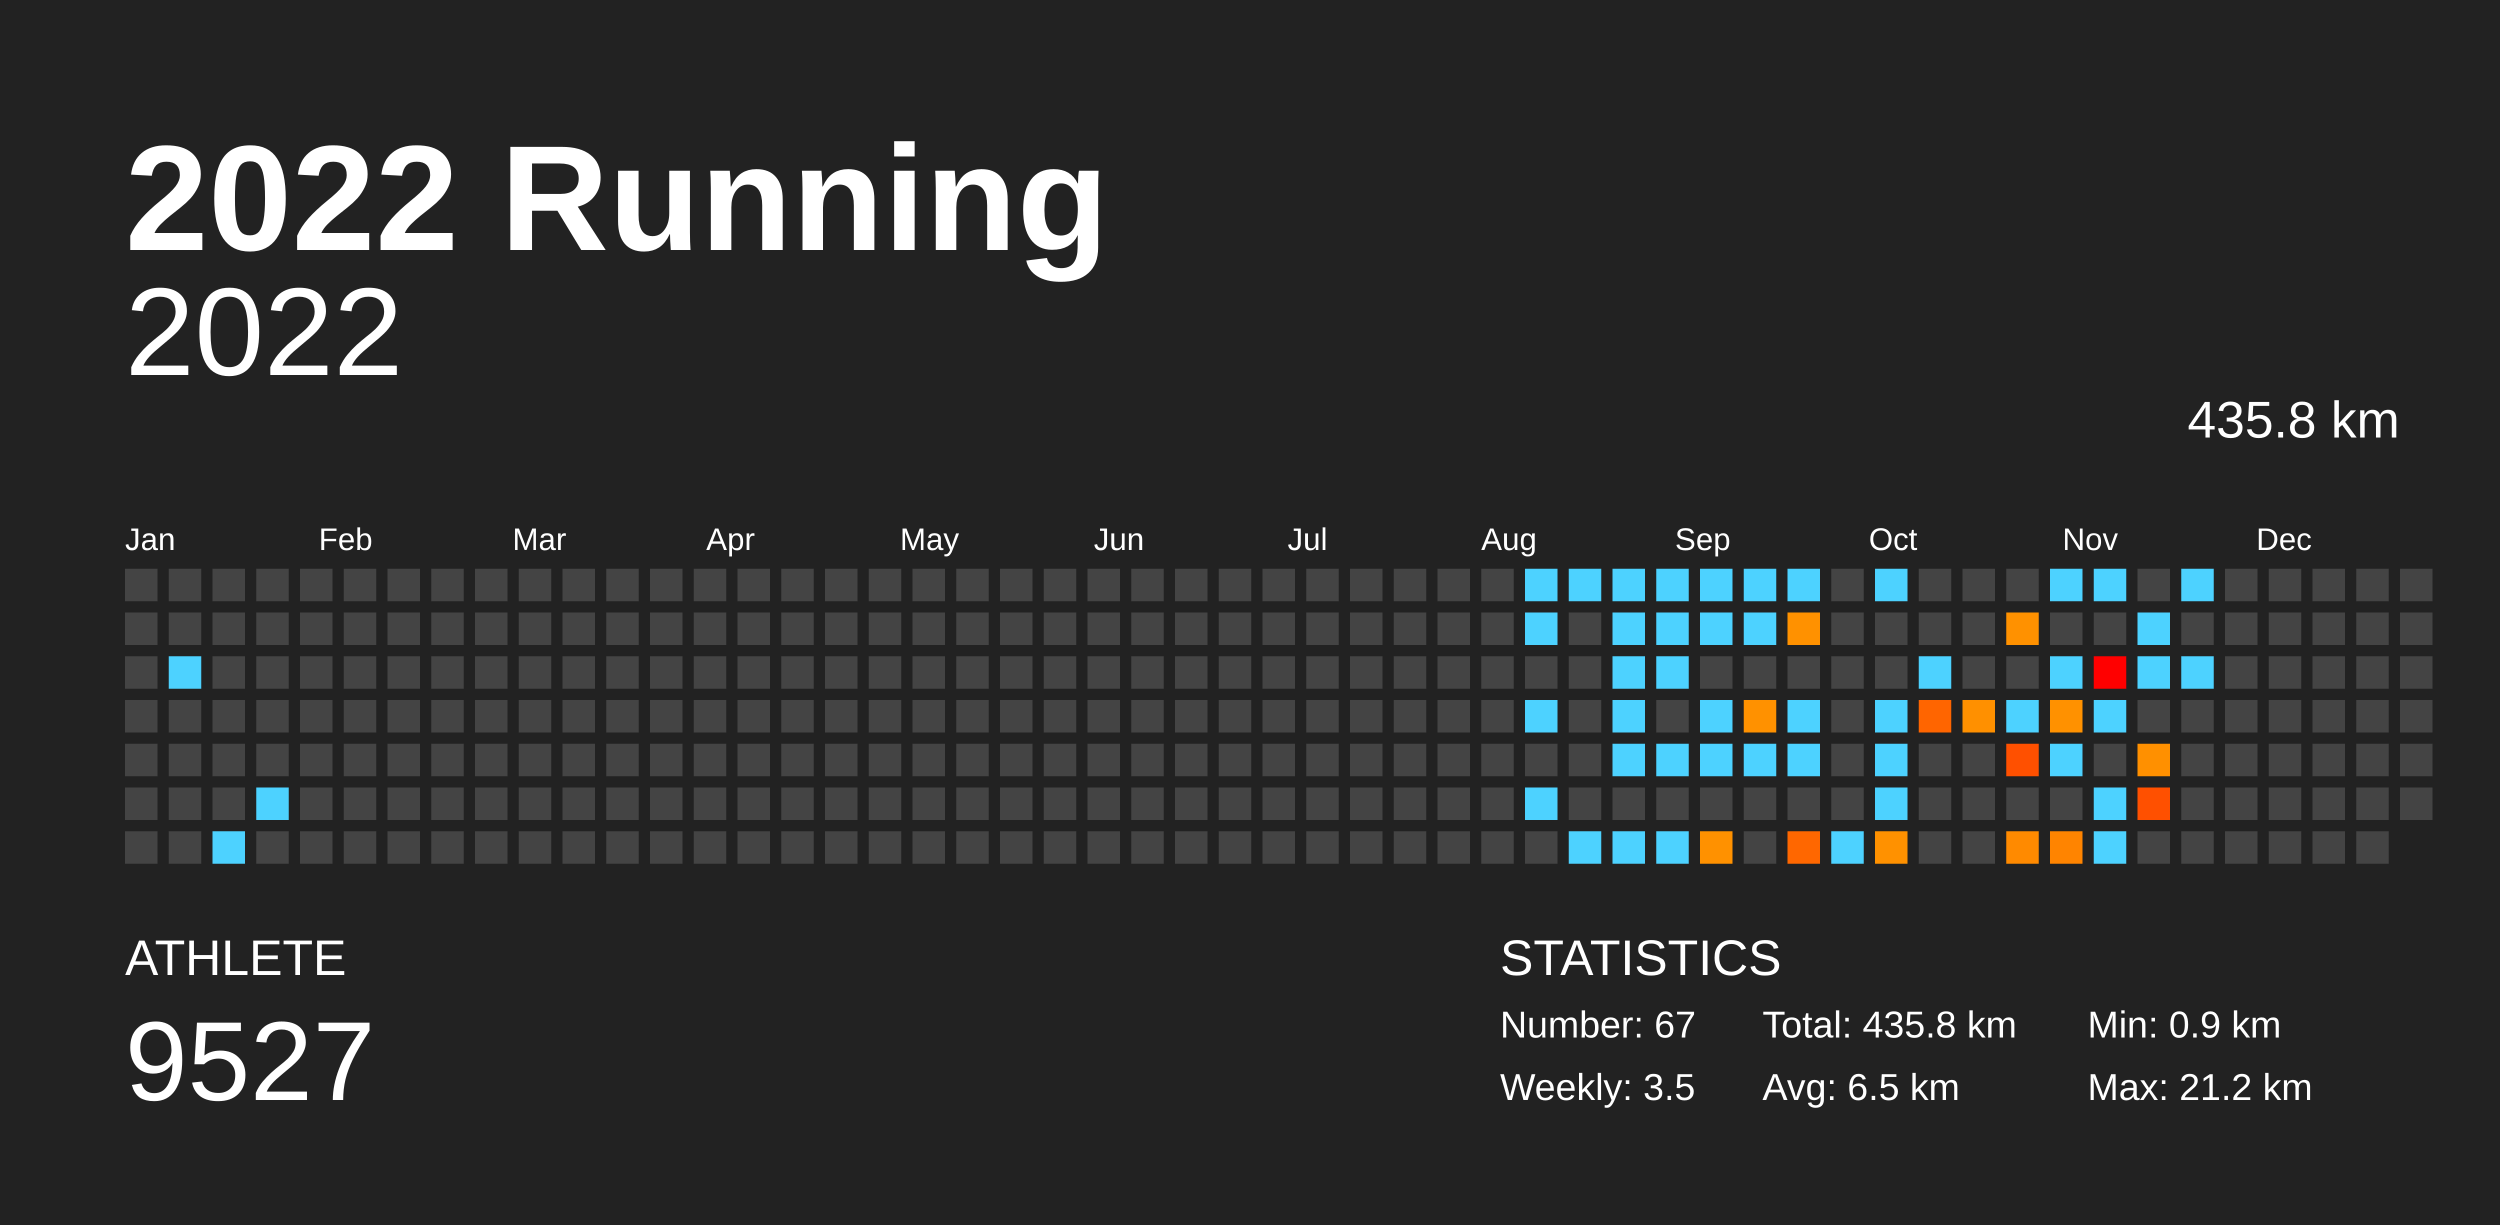
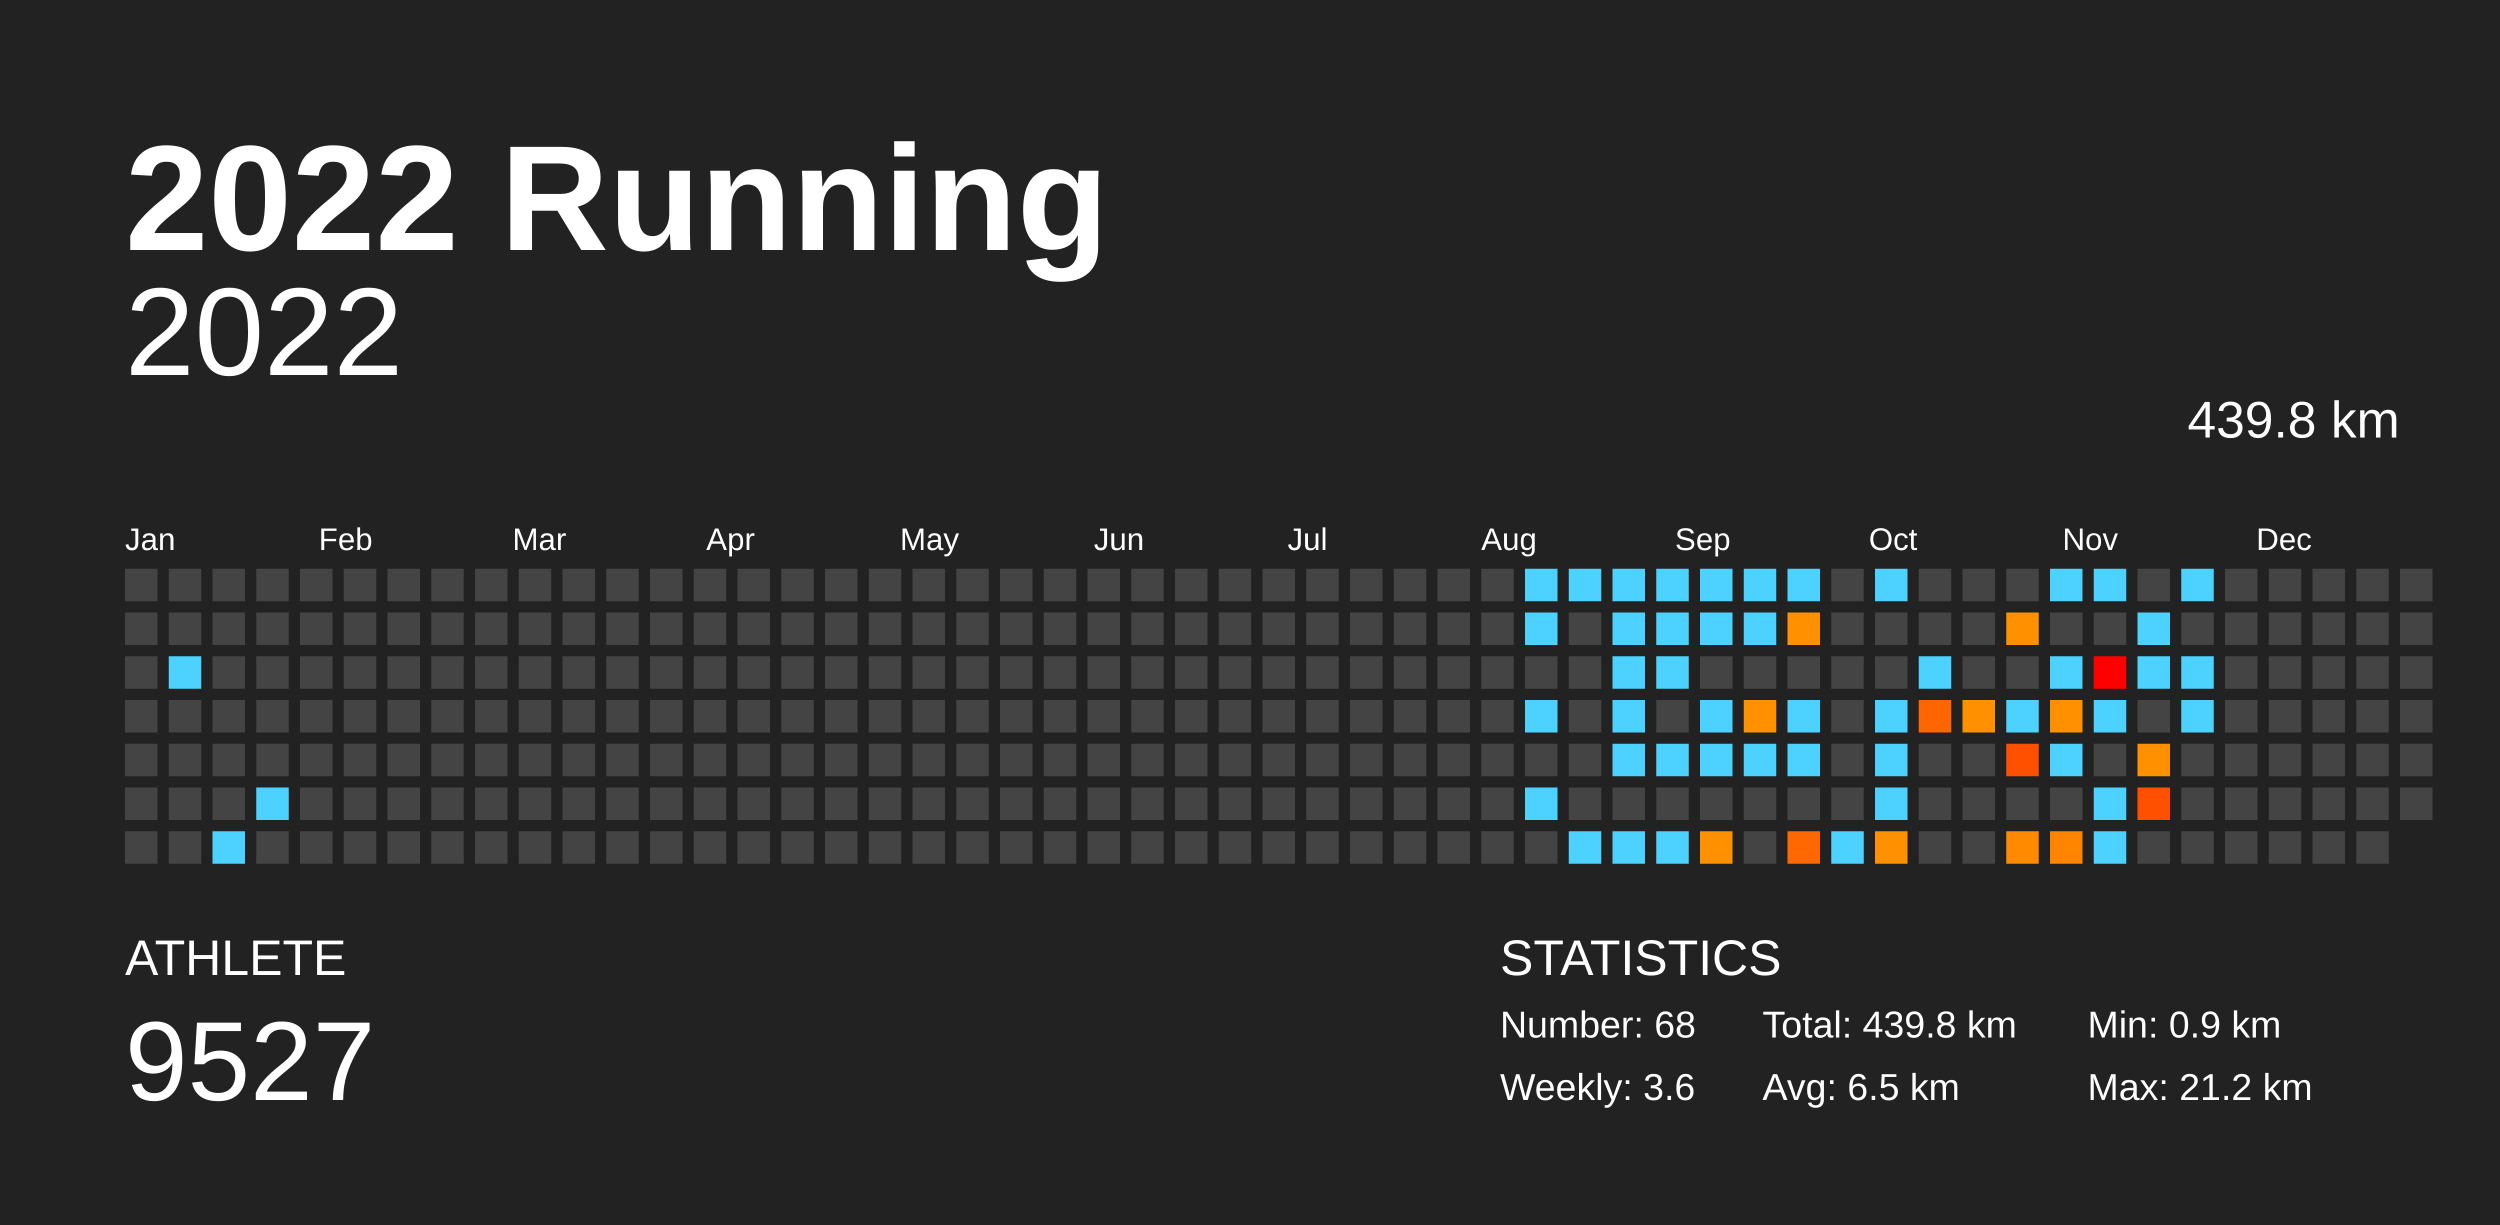
<svg xmlns="http://www.w3.org/2000/svg" baseProfile="full" height="98mm" version="1.1" viewBox="0,0,200,98" width="200mm">
  <defs />
  <rect fill="#222222" height="98" width="200" x="0" y="0" />
  <text fill="#FFFFFF" style="font-size:12px; font-family:Arial; font-weight:bold;" x="10" y="20">2022 Running</text>
  <text fill="#FFFFFF" style="font-size:4px; font-family:Arial" x="10" y="78">ATHLETE</text>
  <text fill="#FFFFFF" style="font-size:9px; font-family:Arial" x="10" y="88">9527</text>
  <text fill="#FFFFFF" style="font-size:4px; font-family:Arial" x="120" y="78">STATISTICS</text>
-   <text fill="#FFFFFF" style="font-size:3px; font-family:Arial" x="120" y="83">Number: 67</text>
-   <text fill="#FFFFFF" style="font-size:3px; font-family:Arial" x="120" y="88">Weekly: 3.5</text>
-   <text fill="#FFFFFF" style="font-size:3px; font-family:Arial" x="141" y="83">Total: 435.8 km</text>
+   <text fill="#FFFFFF" style="font-size:3px; font-family:Arial" x="120" y="83">Number: 68</text>
+   <text fill="#FFFFFF" style="font-size:3px; font-family:Arial" x="120" y="88">Weekly: 3.6</text>
+   <text fill="#FFFFFF" style="font-size:3px; font-family:Arial" x="141" y="83">Total: 439.8 km</text>
  <text fill="#FFFFFF" style="font-size:3px; font-family:Arial" x="141" y="88">Avg: 6.5 km</text>
  <text fill="#FFFFFF" style="font-size:3px; font-family:Arial" x="167" y="83">Min: 0.9 km</text>
  <text fill="#FFFFFF" style="font-size:3px; font-family:Arial" x="167" y="88">Max: 21.2 km</text>
  <text alignment-baseline="hanging" fill="#FFFFFF" style="font-size:10.0px; font-family:Arial;" x="10" y="30">2022</text>
-   <text alignment-baseline="hanging" fill="#FFFFFF" style="font-size:4.125px; font-family:Arial;" x="175" y="35">435.8 km</text>
+   <text alignment-baseline="hanging" fill="#FFFFFF" style="font-size:4.125px; font-family:Arial;" x="175" y="35">439.8 km</text>
  <text fill="#FFFFFF" style="font-size:2.5px; font-family:Arial" x="10.0" y="44">Jan</text>
  <text fill="#FFFFFF" style="font-size:2.5px; font-family:Arial" x="25.5" y="44">Feb</text>
  <text fill="#FFFFFF" style="font-size:2.5px; font-family:Arial" x="41.0" y="44">Mar</text>
  <text fill="#FFFFFF" style="font-size:2.5px; font-family:Arial" x="56.5" y="44">Apr</text>
  <text fill="#FFFFFF" style="font-size:2.5px; font-family:Arial" x="72.0" y="44">May</text>
  <text fill="#FFFFFF" style="font-size:2.5px; font-family:Arial" x="87.5" y="44">Jun</text>
  <text fill="#FFFFFF" style="font-size:2.5px; font-family:Arial" x="103.0" y="44">Jul</text>
  <text fill="#FFFFFF" style="font-size:2.5px; font-family:Arial" x="118.5" y="44">Aug</text>
  <text fill="#FFFFFF" style="font-size:2.5px; font-family:Arial" x="134.0" y="44">Sep</text>
  <text fill="#FFFFFF" style="font-size:2.5px; font-family:Arial" x="149.5" y="44">Oct</text>
  <text fill="#FFFFFF" style="font-size:2.5px; font-family:Arial" x="165.0" y="44">Nov</text>
  <text fill="#FFFFFF" style="font-size:2.5px; font-family:Arial" x="180.5" y="44">Dec</text>
  <rect fill="#444444" height="2.6" width="2.6" x="10.0" y="45.5" />
  <rect fill="#444444" height="2.6" width="2.6" x="10.0" y="49.0" />
  <rect fill="#444444" height="2.6" width="2.6" x="10.0" y="52.5" />
  <rect fill="#444444" height="2.6" width="2.6" x="10.0" y="56.0" />
  <rect fill="#444444" height="2.6" width="2.6" x="10.0" y="59.5" />
  <rect fill="#444444" height="2.6" width="2.6" x="10.0" y="63.0" />
  <rect fill="#444444" height="2.6" width="2.6" x="10.0" y="66.5" />
  <rect fill="#444444" height="2.6" width="2.6" x="13.5" y="45.5" />
  <rect fill="#444444" height="2.6" width="2.6" x="13.5" y="49.0" />
  <rect fill="#4dd2ff" height="2.6" width="2.6" x="13.5" y="52.5" />
  <rect fill="#444444" height="2.6" width="2.6" x="13.5" y="56.0" />
  <rect fill="#444444" height="2.6" width="2.6" x="13.5" y="59.5" />
  <rect fill="#444444" height="2.6" width="2.6" x="13.5" y="63.0" />
  <rect fill="#444444" height="2.6" width="2.6" x="13.5" y="66.5" />
  <rect fill="#444444" height="2.6" width="2.6" x="17.0" y="45.5" />
  <rect fill="#444444" height="2.6" width="2.6" x="17.0" y="49.0" />
  <rect fill="#444444" height="2.6" width="2.6" x="17.0" y="52.5" />
  <rect fill="#444444" height="2.6" width="2.6" x="17.0" y="56.0" />
  <rect fill="#444444" height="2.6" width="2.6" x="17.0" y="59.5" />
  <rect fill="#444444" height="2.6" width="2.6" x="17.0" y="63.0" />
  <rect fill="#4dd2ff" height="2.6" width="2.6" x="17.0" y="66.5" />
  <rect fill="#444444" height="2.6" width="2.6" x="20.5" y="45.5" />
  <rect fill="#444444" height="2.6" width="2.6" x="20.5" y="49.0" />
  <rect fill="#444444" height="2.6" width="2.6" x="20.5" y="52.5" />
  <rect fill="#444444" height="2.6" width="2.6" x="20.5" y="56.0" />
  <rect fill="#444444" height="2.6" width="2.6" x="20.5" y="59.5" />
  <rect fill="#4dd2ff" height="2.6" width="2.6" x="20.5" y="63.0" />
  <rect fill="#444444" height="2.6" width="2.6" x="20.5" y="66.5" />
  <rect fill="#444444" height="2.6" width="2.6" x="24.0" y="45.5" />
  <rect fill="#444444" height="2.6" width="2.6" x="24.0" y="49.0" />
  <rect fill="#444444" height="2.6" width="2.6" x="24.0" y="52.5" />
  <rect fill="#444444" height="2.6" width="2.6" x="24.0" y="56.0" />
  <rect fill="#444444" height="2.6" width="2.6" x="24.0" y="59.5" />
  <rect fill="#444444" height="2.6" width="2.6" x="24.0" y="63.0" />
  <rect fill="#444444" height="2.6" width="2.6" x="24.0" y="66.5" />
  <rect fill="#444444" height="2.6" width="2.6" x="27.5" y="45.5" />
  <rect fill="#444444" height="2.6" width="2.6" x="27.5" y="49.0" />
  <rect fill="#444444" height="2.6" width="2.6" x="27.5" y="52.5" />
  <rect fill="#444444" height="2.6" width="2.6" x="27.5" y="56.0" />
  <rect fill="#444444" height="2.6" width="2.6" x="27.5" y="59.5" />
  <rect fill="#444444" height="2.6" width="2.6" x="27.5" y="63.0" />
  <rect fill="#444444" height="2.6" width="2.6" x="27.5" y="66.5" />
  <rect fill="#444444" height="2.6" width="2.6" x="31.0" y="45.5" />
  <rect fill="#444444" height="2.6" width="2.6" x="31.0" y="49.0" />
  <rect fill="#444444" height="2.6" width="2.6" x="31.0" y="52.5" />
  <rect fill="#444444" height="2.6" width="2.6" x="31.0" y="56.0" />
  <rect fill="#444444" height="2.6" width="2.6" x="31.0" y="59.5" />
  <rect fill="#444444" height="2.6" width="2.6" x="31.0" y="63.0" />
  <rect fill="#444444" height="2.6" width="2.6" x="31.0" y="66.5" />
  <rect fill="#444444" height="2.6" width="2.6" x="34.5" y="45.5" />
  <rect fill="#444444" height="2.6" width="2.6" x="34.5" y="49.0" />
  <rect fill="#444444" height="2.6" width="2.6" x="34.5" y="52.5" />
  <rect fill="#444444" height="2.6" width="2.6" x="34.5" y="56.0" />
  <rect fill="#444444" height="2.6" width="2.6" x="34.5" y="59.5" />
  <rect fill="#444444" height="2.6" width="2.6" x="34.5" y="63.0" />
  <rect fill="#444444" height="2.6" width="2.6" x="34.5" y="66.5" />
  <rect fill="#444444" height="2.6" width="2.6" x="38.0" y="45.5" />
  <rect fill="#444444" height="2.6" width="2.6" x="38.0" y="49.0" />
  <rect fill="#444444" height="2.6" width="2.6" x="38.0" y="52.5" />
  <rect fill="#444444" height="2.6" width="2.6" x="38.0" y="56.0" />
  <rect fill="#444444" height="2.6" width="2.6" x="38.0" y="59.5" />
  <rect fill="#444444" height="2.6" width="2.6" x="38.0" y="63.0" />
  <rect fill="#444444" height="2.6" width="2.6" x="38.0" y="66.5" />
  <rect fill="#444444" height="2.6" width="2.6" x="41.5" y="45.5" />
  <rect fill="#444444" height="2.6" width="2.6" x="41.5" y="49.0" />
  <rect fill="#444444" height="2.6" width="2.6" x="41.5" y="52.5" />
  <rect fill="#444444" height="2.6" width="2.6" x="41.5" y="56.0" />
  <rect fill="#444444" height="2.6" width="2.6" x="41.5" y="59.5" />
  <rect fill="#444444" height="2.6" width="2.6" x="41.5" y="63.0" />
  <rect fill="#444444" height="2.6" width="2.6" x="41.5" y="66.5" />
  <rect fill="#444444" height="2.6" width="2.6" x="45.0" y="45.5" />
  <rect fill="#444444" height="2.6" width="2.6" x="45.0" y="49.0" />
  <rect fill="#444444" height="2.6" width="2.6" x="45.0" y="52.5" />
  <rect fill="#444444" height="2.6" width="2.6" x="45.0" y="56.0" />
  <rect fill="#444444" height="2.6" width="2.6" x="45.0" y="59.5" />
  <rect fill="#444444" height="2.6" width="2.6" x="45.0" y="63.0" />
  <rect fill="#444444" height="2.6" width="2.6" x="45.0" y="66.5" />
  <rect fill="#444444" height="2.6" width="2.6" x="48.5" y="45.5" />
  <rect fill="#444444" height="2.6" width="2.6" x="48.5" y="49.0" />
  <rect fill="#444444" height="2.6" width="2.6" x="48.5" y="52.5" />
  <rect fill="#444444" height="2.6" width="2.6" x="48.5" y="56.0" />
  <rect fill="#444444" height="2.6" width="2.6" x="48.5" y="59.5" />
  <rect fill="#444444" height="2.6" width="2.6" x="48.5" y="63.0" />
  <rect fill="#444444" height="2.6" width="2.6" x="48.5" y="66.5" />
  <rect fill="#444444" height="2.6" width="2.6" x="52.0" y="45.5" />
  <rect fill="#444444" height="2.6" width="2.6" x="52.0" y="49.0" />
  <rect fill="#444444" height="2.6" width="2.6" x="52.0" y="52.5" />
  <rect fill="#444444" height="2.6" width="2.6" x="52.0" y="56.0" />
  <rect fill="#444444" height="2.6" width="2.6" x="52.0" y="59.5" />
  <rect fill="#444444" height="2.6" width="2.6" x="52.0" y="63.0" />
  <rect fill="#444444" height="2.6" width="2.6" x="52.0" y="66.5" />
  <rect fill="#444444" height="2.6" width="2.6" x="55.5" y="45.5" />
  <rect fill="#444444" height="2.6" width="2.6" x="55.5" y="49.0" />
  <rect fill="#444444" height="2.6" width="2.6" x="55.5" y="52.5" />
  <rect fill="#444444" height="2.6" width="2.6" x="55.5" y="56.0" />
  <rect fill="#444444" height="2.6" width="2.6" x="55.5" y="59.5" />
  <rect fill="#444444" height="2.6" width="2.6" x="55.5" y="63.0" />
  <rect fill="#444444" height="2.6" width="2.6" x="55.5" y="66.5" />
  <rect fill="#444444" height="2.6" width="2.6" x="59.0" y="45.5" />
  <rect fill="#444444" height="2.6" width="2.6" x="59.0" y="49.0" />
  <rect fill="#444444" height="2.6" width="2.6" x="59.0" y="52.5" />
  <rect fill="#444444" height="2.6" width="2.6" x="59.0" y="56.0" />
  <rect fill="#444444" height="2.6" width="2.6" x="59.0" y="59.5" />
  <rect fill="#444444" height="2.6" width="2.6" x="59.0" y="63.0" />
  <rect fill="#444444" height="2.6" width="2.6" x="59.0" y="66.5" />
  <rect fill="#444444" height="2.6" width="2.6" x="62.5" y="45.5" />
  <rect fill="#444444" height="2.6" width="2.6" x="62.5" y="49.0" />
  <rect fill="#444444" height="2.6" width="2.6" x="62.5" y="52.5" />
  <rect fill="#444444" height="2.6" width="2.6" x="62.5" y="56.0" />
  <rect fill="#444444" height="2.6" width="2.6" x="62.5" y="59.5" />
  <rect fill="#444444" height="2.6" width="2.6" x="62.5" y="63.0" />
  <rect fill="#444444" height="2.6" width="2.6" x="62.5" y="66.5" />
  <rect fill="#444444" height="2.6" width="2.6" x="66.0" y="45.5" />
  <rect fill="#444444" height="2.6" width="2.6" x="66.0" y="49.0" />
  <rect fill="#444444" height="2.6" width="2.6" x="66.0" y="52.5" />
  <rect fill="#444444" height="2.6" width="2.6" x="66.0" y="56.0" />
  <rect fill="#444444" height="2.6" width="2.6" x="66.0" y="59.5" />
  <rect fill="#444444" height="2.6" width="2.6" x="66.0" y="63.0" />
  <rect fill="#444444" height="2.6" width="2.6" x="66.0" y="66.5" />
  <rect fill="#444444" height="2.6" width="2.6" x="69.5" y="45.5" />
  <rect fill="#444444" height="2.6" width="2.6" x="69.5" y="49.0" />
  <rect fill="#444444" height="2.6" width="2.6" x="69.5" y="52.5" />
  <rect fill="#444444" height="2.6" width="2.6" x="69.5" y="56.0" />
  <rect fill="#444444" height="2.6" width="2.6" x="69.5" y="59.5" />
  <rect fill="#444444" height="2.6" width="2.6" x="69.5" y="63.0" />
  <rect fill="#444444" height="2.6" width="2.6" x="69.5" y="66.5" />
  <rect fill="#444444" height="2.6" width="2.6" x="73.0" y="45.5" />
  <rect fill="#444444" height="2.6" width="2.6" x="73.0" y="49.0" />
  <rect fill="#444444" height="2.6" width="2.6" x="73.0" y="52.5" />
  <rect fill="#444444" height="2.6" width="2.6" x="73.0" y="56.0" />
  <rect fill="#444444" height="2.6" width="2.6" x="73.0" y="59.5" />
  <rect fill="#444444" height="2.6" width="2.6" x="73.0" y="63.0" />
  <rect fill="#444444" height="2.6" width="2.6" x="73.0" y="66.5" />
  <rect fill="#444444" height="2.6" width="2.6" x="76.5" y="45.5" />
  <rect fill="#444444" height="2.6" width="2.6" x="76.5" y="49.0" />
  <rect fill="#444444" height="2.6" width="2.6" x="76.5" y="52.5" />
  <rect fill="#444444" height="2.6" width="2.6" x="76.5" y="56.0" />
  <rect fill="#444444" height="2.6" width="2.6" x="76.5" y="59.5" />
  <rect fill="#444444" height="2.6" width="2.6" x="76.5" y="63.0" />
  <rect fill="#444444" height="2.6" width="2.6" x="76.5" y="66.5" />
  <rect fill="#444444" height="2.6" width="2.6" x="80.0" y="45.5" />
  <rect fill="#444444" height="2.6" width="2.6" x="80.0" y="49.0" />
  <rect fill="#444444" height="2.6" width="2.6" x="80.0" y="52.5" />
  <rect fill="#444444" height="2.6" width="2.6" x="80.0" y="56.0" />
  <rect fill="#444444" height="2.6" width="2.6" x="80.0" y="59.5" />
  <rect fill="#444444" height="2.6" width="2.6" x="80.0" y="63.0" />
  <rect fill="#444444" height="2.6" width="2.6" x="80.0" y="66.5" />
  <rect fill="#444444" height="2.6" width="2.6" x="83.5" y="45.5" />
  <rect fill="#444444" height="2.6" width="2.6" x="83.5" y="49.0" />
  <rect fill="#444444" height="2.6" width="2.6" x="83.5" y="52.5" />
  <rect fill="#444444" height="2.6" width="2.6" x="83.5" y="56.0" />
  <rect fill="#444444" height="2.6" width="2.6" x="83.5" y="59.5" />
  <rect fill="#444444" height="2.6" width="2.6" x="83.5" y="63.0" />
  <rect fill="#444444" height="2.6" width="2.6" x="83.5" y="66.5" />
  <rect fill="#444444" height="2.6" width="2.6" x="87.0" y="45.5" />
  <rect fill="#444444" height="2.6" width="2.6" x="87.0" y="49.0" />
  <rect fill="#444444" height="2.6" width="2.6" x="87.0" y="52.5" />
  <rect fill="#444444" height="2.6" width="2.6" x="87.0" y="56.0" />
  <rect fill="#444444" height="2.6" width="2.6" x="87.0" y="59.5" />
  <rect fill="#444444" height="2.6" width="2.6" x="87.0" y="63.0" />
  <rect fill="#444444" height="2.6" width="2.6" x="87.0" y="66.5" />
  <rect fill="#444444" height="2.6" width="2.6" x="90.5" y="45.5" />
  <rect fill="#444444" height="2.6" width="2.6" x="90.5" y="49.0" />
  <rect fill="#444444" height="2.6" width="2.6" x="90.5" y="52.5" />
  <rect fill="#444444" height="2.6" width="2.6" x="90.5" y="56.0" />
  <rect fill="#444444" height="2.6" width="2.6" x="90.5" y="59.5" />
  <rect fill="#444444" height="2.6" width="2.6" x="90.5" y="63.0" />
  <rect fill="#444444" height="2.6" width="2.6" x="90.5" y="66.5" />
  <rect fill="#444444" height="2.6" width="2.6" x="94.0" y="45.5" />
  <rect fill="#444444" height="2.6" width="2.6" x="94.0" y="49.0" />
  <rect fill="#444444" height="2.6" width="2.6" x="94.0" y="52.5" />
  <rect fill="#444444" height="2.6" width="2.6" x="94.0" y="56.0" />
  <rect fill="#444444" height="2.6" width="2.6" x="94.0" y="59.5" />
  <rect fill="#444444" height="2.6" width="2.6" x="94.0" y="63.0" />
  <rect fill="#444444" height="2.6" width="2.6" x="94.0" y="66.5" />
  <rect fill="#444444" height="2.6" width="2.6" x="97.5" y="45.5" />
  <rect fill="#444444" height="2.6" width="2.6" x="97.5" y="49.0" />
  <rect fill="#444444" height="2.6" width="2.6" x="97.5" y="52.5" />
  <rect fill="#444444" height="2.6" width="2.6" x="97.5" y="56.0" />
  <rect fill="#444444" height="2.6" width="2.6" x="97.5" y="59.5" />
  <rect fill="#444444" height="2.6" width="2.6" x="97.5" y="63.0" />
  <rect fill="#444444" height="2.6" width="2.6" x="97.5" y="66.5" />
  <rect fill="#444444" height="2.6" width="2.6" x="101.0" y="45.5" />
  <rect fill="#444444" height="2.6" width="2.6" x="101.0" y="49.0" />
  <rect fill="#444444" height="2.6" width="2.6" x="101.0" y="52.5" />
  <rect fill="#444444" height="2.6" width="2.6" x="101.0" y="56.0" />
  <rect fill="#444444" height="2.6" width="2.6" x="101.0" y="59.5" />
  <rect fill="#444444" height="2.6" width="2.6" x="101.0" y="63.0" />
  <rect fill="#444444" height="2.6" width="2.6" x="101.0" y="66.5" />
  <rect fill="#444444" height="2.6" width="2.6" x="104.5" y="45.5" />
  <rect fill="#444444" height="2.6" width="2.6" x="104.5" y="49.0" />
  <rect fill="#444444" height="2.6" width="2.6" x="104.5" y="52.5" />
  <rect fill="#444444" height="2.6" width="2.6" x="104.5" y="56.0" />
  <rect fill="#444444" height="2.6" width="2.6" x="104.5" y="59.5" />
  <rect fill="#444444" height="2.6" width="2.6" x="104.5" y="63.0" />
  <rect fill="#444444" height="2.6" width="2.6" x="104.5" y="66.5" />
  <rect fill="#444444" height="2.6" width="2.6" x="108.0" y="45.5" />
  <rect fill="#444444" height="2.6" width="2.6" x="108.0" y="49.0" />
  <rect fill="#444444" height="2.6" width="2.6" x="108.0" y="52.5" />
  <rect fill="#444444" height="2.6" width="2.6" x="108.0" y="56.0" />
  <rect fill="#444444" height="2.6" width="2.6" x="108.0" y="59.5" />
  <rect fill="#444444" height="2.6" width="2.6" x="108.0" y="63.0" />
  <rect fill="#444444" height="2.6" width="2.6" x="108.0" y="66.5" />
  <rect fill="#444444" height="2.6" width="2.6" x="111.5" y="45.5" />
  <rect fill="#444444" height="2.6" width="2.6" x="111.5" y="49.0" />
  <rect fill="#444444" height="2.6" width="2.6" x="111.5" y="52.5" />
  <rect fill="#444444" height="2.6" width="2.6" x="111.5" y="56.0" />
  <rect fill="#444444" height="2.6" width="2.6" x="111.5" y="59.5" />
  <rect fill="#444444" height="2.6" width="2.6" x="111.5" y="63.0" />
  <rect fill="#444444" height="2.6" width="2.6" x="111.5" y="66.5" />
  <rect fill="#444444" height="2.6" width="2.6" x="115.0" y="45.5" />
  <rect fill="#444444" height="2.6" width="2.6" x="115.0" y="49.0" />
  <rect fill="#444444" height="2.6" width="2.6" x="115.0" y="52.5" />
  <rect fill="#444444" height="2.6" width="2.6" x="115.0" y="56.0" />
  <rect fill="#444444" height="2.6" width="2.6" x="115.0" y="59.5" />
  <rect fill="#444444" height="2.6" width="2.6" x="115.0" y="63.0" />
  <rect fill="#444444" height="2.6" width="2.6" x="115.0" y="66.5" />
  <rect fill="#444444" height="2.6" width="2.6" x="118.5" y="45.5" />
  <rect fill="#444444" height="2.6" width="2.6" x="118.5" y="49.0" />
  <rect fill="#444444" height="2.6" width="2.6" x="118.5" y="52.5" />
  <rect fill="#444444" height="2.6" width="2.6" x="118.5" y="56.0" />
  <rect fill="#444444" height="2.6" width="2.6" x="118.5" y="59.5" />
  <rect fill="#444444" height="2.6" width="2.6" x="118.5" y="63.0" />
  <rect fill="#444444" height="2.6" width="2.6" x="118.5" y="66.5" />
  <rect fill="#4dd2ff" height="2.6" width="2.6" x="122.0" y="45.5" />
  <rect fill="#4dd2ff" height="2.6" width="2.6" x="122.0" y="49.0" />
  <rect fill="#444444" height="2.6" width="2.6" x="122.0" y="52.5" />
  <rect fill="#4dd2ff" height="2.6" width="2.6" x="122.0" y="56.0" />
  <rect fill="#444444" height="2.6" width="2.6" x="122.0" y="59.5" />
  <rect fill="#4dd2ff" height="2.6" width="2.6" x="122.0" y="63.0" />
  <rect fill="#444444" height="2.6" width="2.6" x="122.0" y="66.5" />
  <rect fill="#4dd2ff" height="2.6" width="2.6" x="125.5" y="45.5" />
  <rect fill="#444444" height="2.6" width="2.6" x="125.5" y="49.0" />
  <rect fill="#444444" height="2.6" width="2.6" x="125.5" y="52.5" />
  <rect fill="#444444" height="2.6" width="2.6" x="125.5" y="56.0" />
  <rect fill="#444444" height="2.6" width="2.6" x="125.5" y="59.5" />
  <rect fill="#444444" height="2.6" width="2.6" x="125.5" y="63.0" />
  <rect fill="#4dd2ff" height="2.6" width="2.6" x="125.5" y="66.5" />
  <rect fill="#4dd2ff" height="2.6" width="2.6" x="129.0" y="45.5" />
  <rect fill="#4dd2ff" height="2.6" width="2.6" x="129.0" y="49.0" />
  <rect fill="#4dd2ff" height="2.6" width="2.6" x="129.0" y="52.5" />
  <rect fill="#4dd2ff" height="2.6" width="2.6" x="129.0" y="56.0" />
  <rect fill="#4dd2ff" height="2.6" width="2.6" x="129.0" y="59.5" />
  <rect fill="#444444" height="2.6" width="2.6" x="129.0" y="63.0" />
  <rect fill="#4dd2ff" height="2.6" width="2.6" x="129.0" y="66.5" />
  <rect fill="#4dd2ff" height="2.6" width="2.6" x="132.5" y="45.5" />
  <rect fill="#4dd2ff" height="2.6" width="2.6" x="132.5" y="49.0" />
  <rect fill="#4dd2ff" height="2.6" width="2.6" x="132.5" y="52.5" />
  <rect fill="#444444" height="2.6" width="2.6" x="132.5" y="56.0" />
  <rect fill="#4dd2ff" height="2.6" width="2.6" x="132.5" y="59.5" />
  <rect fill="#444444" height="2.6" width="2.6" x="132.5" y="63.0" />
  <rect fill="#4dd2ff" height="2.6" width="2.6" x="132.5" y="66.5" />
  <rect fill="#4dd2ff" height="2.6" width="2.6" x="136.0" y="45.5" />
  <rect fill="#4dd2ff" height="2.6" width="2.6" x="136.0" y="49.0" />
  <rect fill="#444444" height="2.6" width="2.6" x="136.0" y="52.5" />
  <rect fill="#4dd2ff" height="2.6" width="2.6" x="136.0" y="56.0" />
  <rect fill="#4dd2ff" height="2.6" width="2.6" x="136.0" y="59.5" />
  <rect fill="#444444" height="2.6" width="2.6" x="136.0" y="63.0" />
  <rect fill="#ff9100" height="2.6" width="2.6" x="136.0" y="66.5" />
  <rect fill="#4dd2ff" height="2.6" width="2.6" x="139.5" y="45.5" />
  <rect fill="#4dd2ff" height="2.6" width="2.6" x="139.5" y="49.0" />
  <rect fill="#444444" height="2.6" width="2.6" x="139.5" y="52.5" />
  <rect fill="#ff9100" height="2.6" width="2.6" x="139.5" y="56.0" />
  <rect fill="#4dd2ff" height="2.6" width="2.6" x="139.5" y="59.5" />
  <rect fill="#444444" height="2.6" width="2.6" x="139.5" y="63.0" />
  <rect fill="#444444" height="2.6" width="2.6" x="139.5" y="66.5" />
  <rect fill="#4dd2ff" height="2.6" width="2.6" x="143.0" y="45.5" />
  <rect fill="#ff9100" height="2.6" width="2.6" x="143.0" y="49.0" />
  <rect fill="#444444" height="2.6" width="2.6" x="143.0" y="52.5" />
  <rect fill="#4dd2ff" height="2.6" width="2.6" x="143.0" y="56.0" />
  <rect fill="#4dd2ff" height="2.6" width="2.6" x="143.0" y="59.5" />
  <rect fill="#444444" height="2.6" width="2.6" x="143.0" y="63.0" />
  <rect fill="#ff6700" height="2.6" width="2.6" x="143.0" y="66.5" />
  <rect fill="#444444" height="2.6" width="2.6" x="146.5" y="45.5" />
  <rect fill="#444444" height="2.6" width="2.6" x="146.5" y="49.0" />
  <rect fill="#444444" height="2.6" width="2.6" x="146.5" y="52.5" />
  <rect fill="#444444" height="2.6" width="2.6" x="146.5" y="56.0" />
  <rect fill="#444444" height="2.6" width="2.6" x="146.5" y="59.5" />
  <rect fill="#444444" height="2.6" width="2.6" x="146.5" y="63.0" />
  <rect fill="#4dd2ff" height="2.6" width="2.6" x="146.5" y="66.5" />
  <rect fill="#4dd2ff" height="2.6" width="2.6" x="150.0" y="45.5" />
  <rect fill="#444444" height="2.6" width="2.6" x="150.0" y="49.0" />
  <rect fill="#444444" height="2.6" width="2.6" x="150.0" y="52.5" />
  <rect fill="#4dd2ff" height="2.6" width="2.6" x="150.0" y="56.0" />
  <rect fill="#4dd2ff" height="2.6" width="2.6" x="150.0" y="59.5" />
  <rect fill="#4dd2ff" height="2.6" width="2.6" x="150.0" y="63.0" />
  <rect fill="#ff9100" height="2.6" width="2.6" x="150.0" y="66.5" />
  <rect fill="#444444" height="2.6" width="2.6" x="153.5" y="45.5" />
  <rect fill="#444444" height="2.6" width="2.6" x="153.5" y="49.0" />
  <rect fill="#4dd2ff" height="2.6" width="2.6" x="153.5" y="52.5" />
  <rect fill="#ff6500" height="2.6" width="2.6" x="153.5" y="56.0" />
  <rect fill="#444444" height="2.6" width="2.6" x="153.5" y="59.5" />
  <rect fill="#444444" height="2.6" width="2.6" x="153.5" y="63.0" />
  <rect fill="#444444" height="2.6" width="2.6" x="153.5" y="66.5" />
  <rect fill="#444444" height="2.6" width="2.6" x="157.0" y="45.5" />
  <rect fill="#444444" height="2.6" width="2.6" x="157.0" y="49.0" />
  <rect fill="#444444" height="2.6" width="2.6" x="157.0" y="52.5" />
  <rect fill="#ff9000" height="2.6" width="2.6" x="157.0" y="56.0" />
  <rect fill="#444444" height="2.6" width="2.6" x="157.0" y="59.5" />
  <rect fill="#444444" height="2.6" width="2.6" x="157.0" y="63.0" />
  <rect fill="#444444" height="2.6" width="2.6" x="157.0" y="66.5" />
  <rect fill="#444444" height="2.6" width="2.6" x="160.5" y="45.5" />
  <rect fill="#ff9100" height="2.6" width="2.6" x="160.5" y="49.0" />
  <rect fill="#444444" height="2.6" width="2.6" x="160.5" y="52.5" />
  <rect fill="#4dd2ff" height="2.6" width="2.6" x="160.5" y="56.0" />
  <rect fill="#ff5000" height="2.6" width="2.6" x="160.5" y="59.5" />
  <rect fill="#444444" height="2.6" width="2.6" x="160.5" y="63.0" />
  <rect fill="#ff8a00" height="2.6" width="2.6" x="160.5" y="66.5" />
  <rect fill="#4dd2ff" height="2.6" width="2.6" x="164.0" y="45.5" />
  <rect fill="#444444" height="2.6" width="2.6" x="164.0" y="49.0" />
  <rect fill="#4dd2ff" height="2.6" width="2.6" x="164.0" y="52.5" />
  <rect fill="#ff9100" height="2.6" width="2.6" x="164.0" y="56.0" />
  <rect fill="#4dd2ff" height="2.6" width="2.6" x="164.0" y="59.5" />
  <rect fill="#444444" height="2.6" width="2.6" x="164.0" y="63.0" />
  <rect fill="#ff8400" height="2.6" width="2.6" x="164.0" y="66.5" />
  <rect fill="#4dd2ff" height="2.6" width="2.6" x="167.5" y="45.5" />
  <rect fill="#444444" height="2.6" width="2.6" x="167.5" y="49.0" />
  <rect fill="red" height="2.6" width="2.6" x="167.5" y="52.5" />
  <rect fill="#4dd2ff" height="2.6" width="2.6" x="167.5" y="56.0" />
  <rect fill="#444444" height="2.6" width="2.6" x="167.5" y="59.5" />
  <rect fill="#4dd2ff" height="2.6" width="2.6" x="167.5" y="63.0" />
  <rect fill="#4dd2ff" height="2.6" width="2.6" x="167.5" y="66.5" />
  <rect fill="#444444" height="2.6" width="2.6" x="171.0" y="45.5" />
  <rect fill="#4dd2ff" height="2.6" width="2.6" x="171.0" y="49.0" />
  <rect fill="#4dd2ff" height="2.6" width="2.6" x="171.0" y="52.5" />
  <rect fill="#444444" height="2.6" width="2.6" x="171.0" y="56.0" />
  <rect fill="#ff9000" height="2.6" width="2.6" x="171.0" y="59.5" />
  <rect fill="#ff5000" height="2.6" width="2.6" x="171.0" y="63.0" />
  <rect fill="#444444" height="2.6" width="2.6" x="171.0" y="66.5" />
  <rect fill="#4dd2ff" height="2.6" width="2.6" x="174.5" y="45.5" />
  <rect fill="#444444" height="2.6" width="2.6" x="174.5" y="49.0" />
  <rect fill="#4dd2ff" height="2.6" width="2.6" x="174.5" y="52.5" />
-   <rect fill="#444444" height="2.6" width="2.6" x="174.5" y="56.0" />
+   <rect fill="#4dd2ff" height="2.6" width="2.6" x="174.5" y="56.0" />
  <rect fill="#444444" height="2.6" width="2.6" x="174.5" y="59.5" />
  <rect fill="#444444" height="2.6" width="2.6" x="174.5" y="63.0" />
  <rect fill="#444444" height="2.6" width="2.6" x="174.5" y="66.5" />
  <rect fill="#444444" height="2.6" width="2.6" x="178.0" y="45.5" />
  <rect fill="#444444" height="2.6" width="2.6" x="178.0" y="49.0" />
  <rect fill="#444444" height="2.6" width="2.6" x="178.0" y="52.5" />
  <rect fill="#444444" height="2.6" width="2.6" x="178.0" y="56.0" />
  <rect fill="#444444" height="2.6" width="2.6" x="178.0" y="59.5" />
  <rect fill="#444444" height="2.6" width="2.6" x="178.0" y="63.0" />
  <rect fill="#444444" height="2.6" width="2.6" x="178.0" y="66.5" />
  <rect fill="#444444" height="2.6" width="2.6" x="181.5" y="45.5" />
  <rect fill="#444444" height="2.6" width="2.6" x="181.5" y="49.0" />
  <rect fill="#444444" height="2.6" width="2.6" x="181.5" y="52.5" />
  <rect fill="#444444" height="2.6" width="2.6" x="181.5" y="56.0" />
  <rect fill="#444444" height="2.6" width="2.6" x="181.5" y="59.5" />
  <rect fill="#444444" height="2.6" width="2.6" x="181.5" y="63.0" />
  <rect fill="#444444" height="2.6" width="2.6" x="181.5" y="66.5" />
  <rect fill="#444444" height="2.6" width="2.6" x="185.0" y="45.5" />
  <rect fill="#444444" height="2.6" width="2.6" x="185.0" y="49.0" />
  <rect fill="#444444" height="2.6" width="2.6" x="185.0" y="52.5" />
  <rect fill="#444444" height="2.6" width="2.6" x="185.0" y="56.0" />
  <rect fill="#444444" height="2.6" width="2.6" x="185.0" y="59.5" />
  <rect fill="#444444" height="2.6" width="2.6" x="185.0" y="63.0" />
  <rect fill="#444444" height="2.6" width="2.6" x="185.0" y="66.5" />
  <rect fill="#444444" height="2.6" width="2.6" x="188.5" y="45.5" />
  <rect fill="#444444" height="2.6" width="2.6" x="188.5" y="49.0" />
  <rect fill="#444444" height="2.6" width="2.6" x="188.5" y="52.5" />
  <rect fill="#444444" height="2.6" width="2.6" x="188.5" y="56.0" />
  <rect fill="#444444" height="2.6" width="2.6" x="188.5" y="59.5" />
  <rect fill="#444444" height="2.6" width="2.6" x="188.5" y="63.0" />
  <rect fill="#444444" height="2.6" width="2.6" x="188.5" y="66.5" />
  <rect fill="#444444" height="2.6" width="2.6" x="192.0" y="45.5" />
  <rect fill="#444444" height="2.6" width="2.6" x="192.0" y="49.0" />
  <rect fill="#444444" height="2.6" width="2.6" x="192.0" y="52.5" />
  <rect fill="#444444" height="2.6" width="2.6" x="192.0" y="56.0" />
  <rect fill="#444444" height="2.6" width="2.6" x="192.0" y="59.5" />
  <rect fill="#444444" height="2.6" width="2.6" x="192.0" y="63.0" />
</svg>
